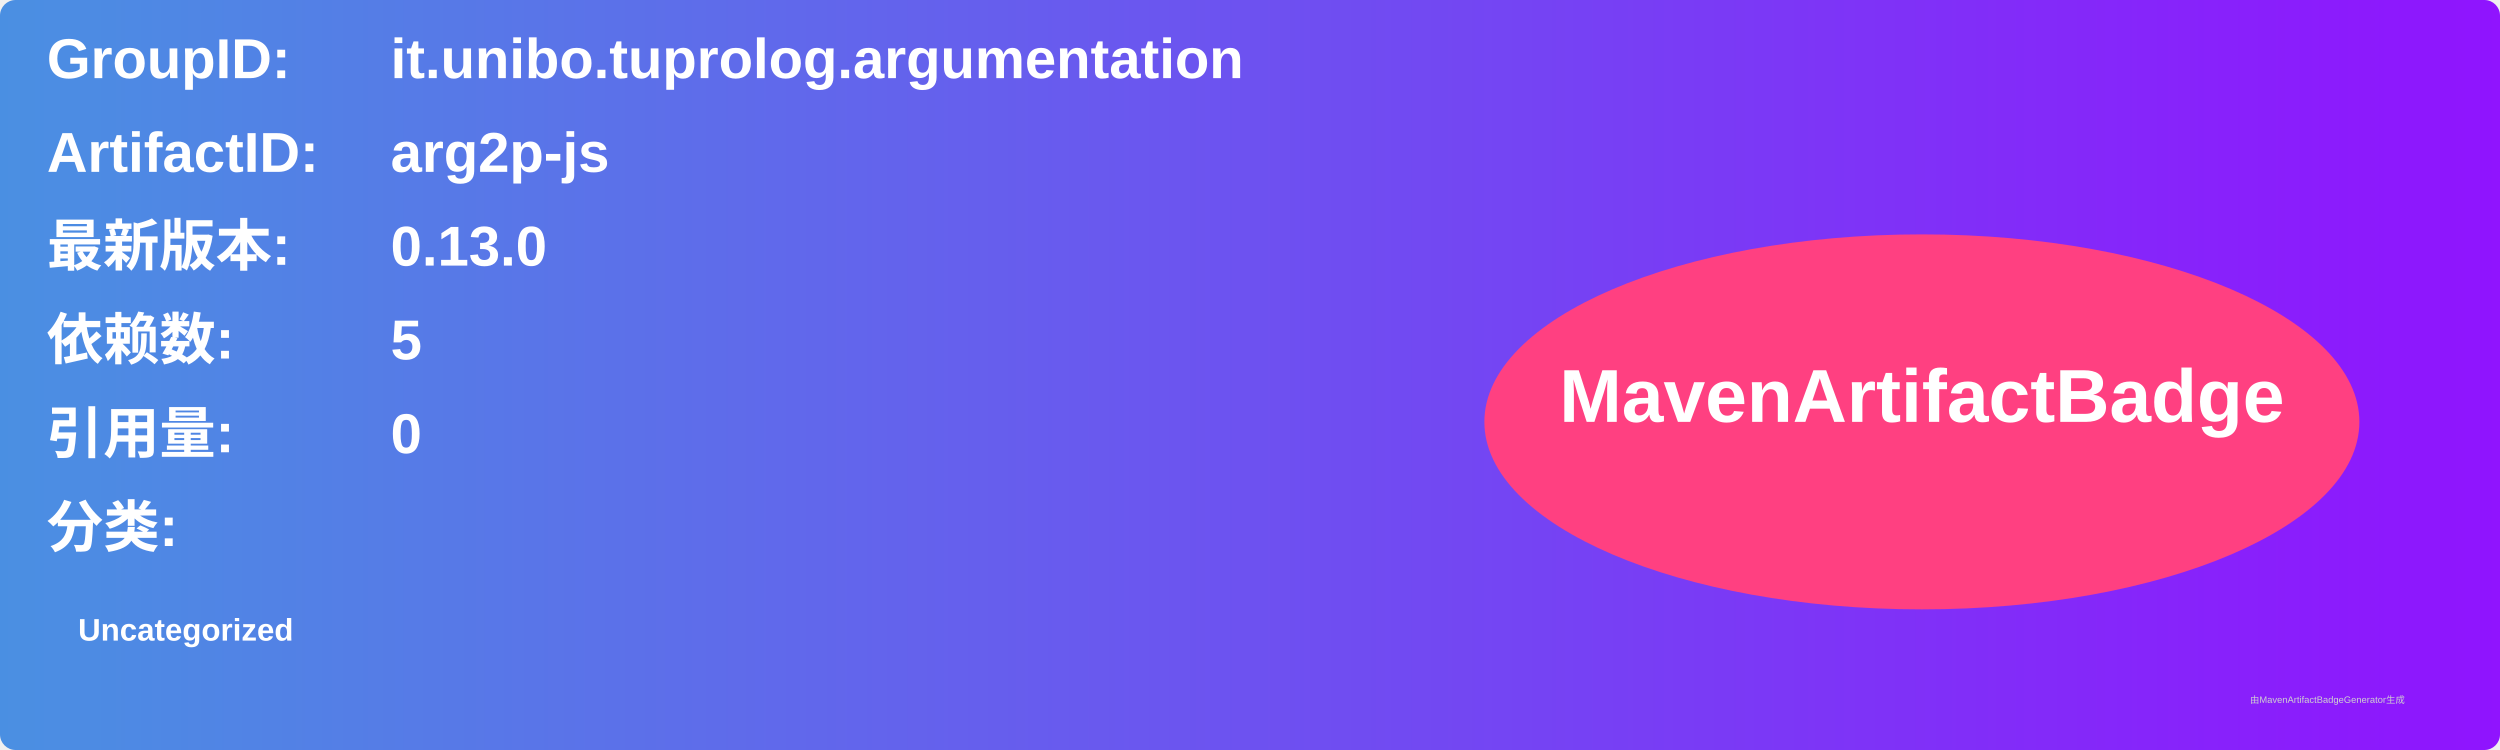
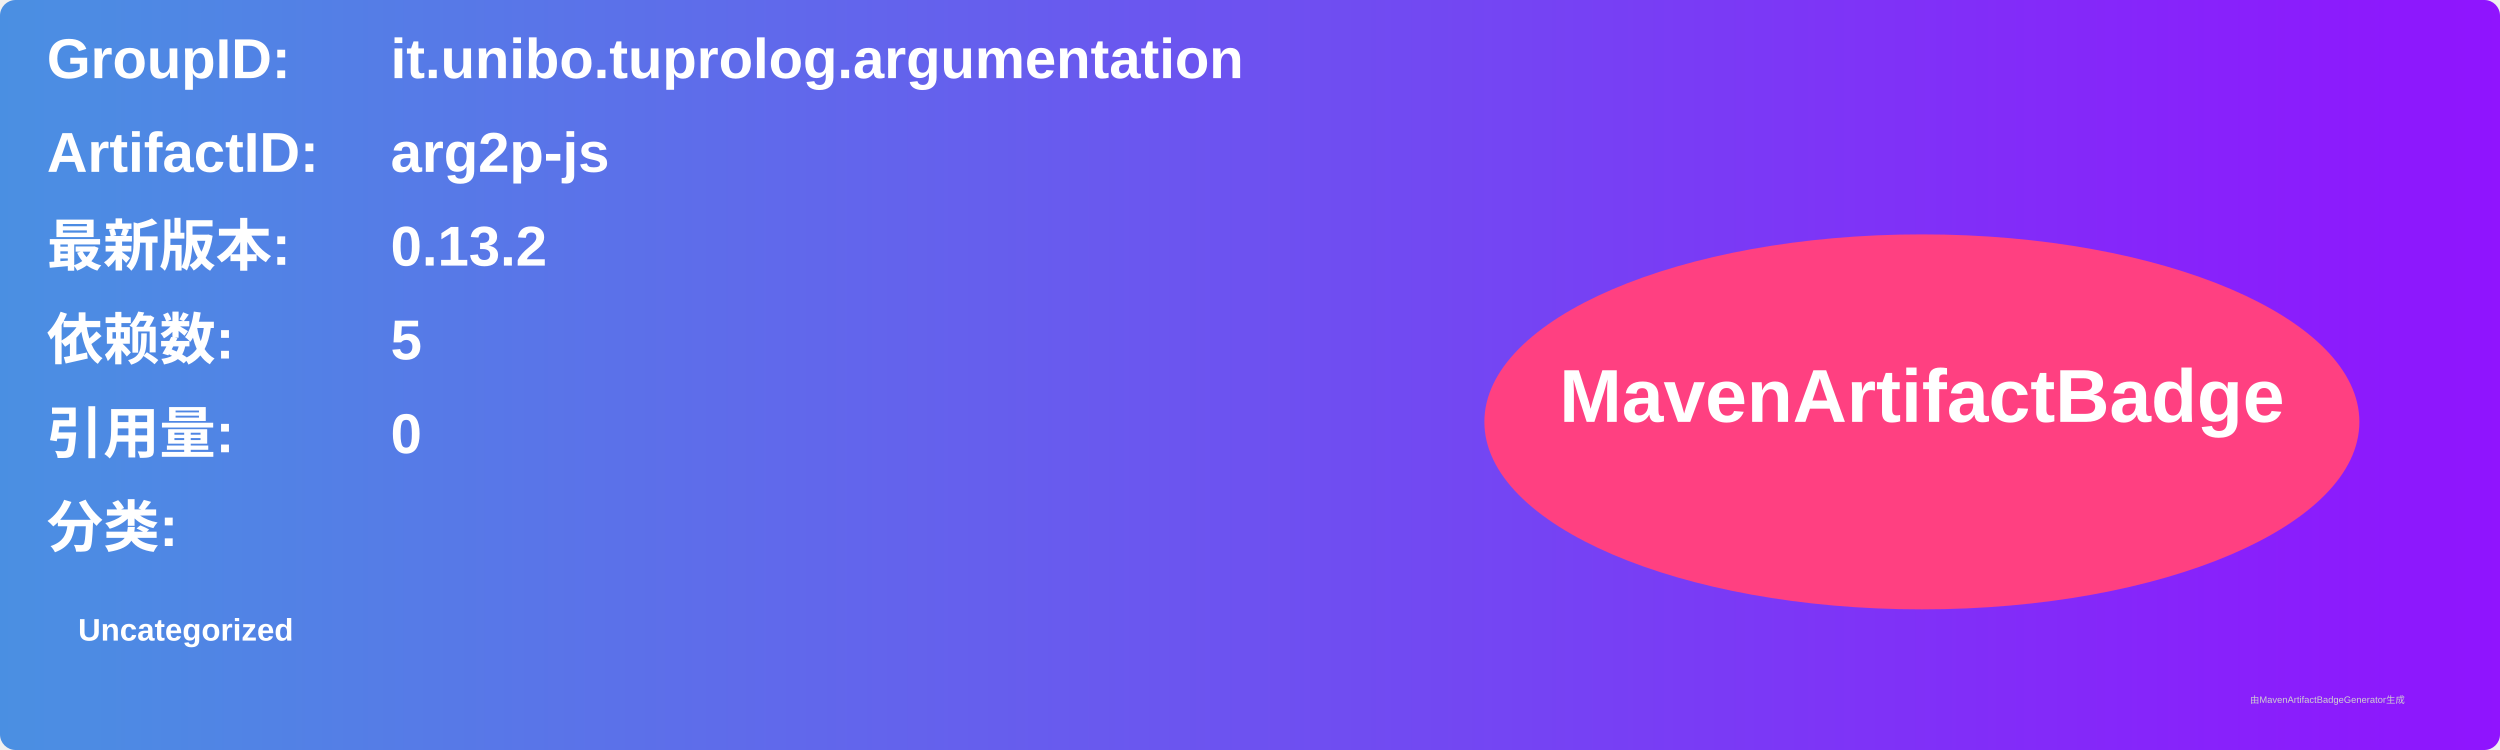
<svg xmlns="http://www.w3.org/2000/svg" width="800" height="240" viewBox="0 0 800 240">
  <linearGradient id="grad" x1="0%" y1="0%" x2="100%" y2="0%">
    <stop offset="0%" stop-color="#4a90e2" />
    <stop offset="100%" stop-color="#9013fe" />
  </linearGradient>
  <rect width="100%" height="100%" rx="5" ry="5" fill="url(#grad)" />
  <g transform="translate(15, 15)">
    <text x="0" y="10" font-family="Arial" font-size="18" fill="white" font-weight="bold" width="260">GroupID:</text>
    <text x="110" y="10" font-family="Arial" font-size="18" fill="white" font-weight="bold" width="460">it.unibo.tuprolog.argumentation</text>
    <text x="0" y="40" font-family="Arial" font-size="18" fill="white" font-weight="bold" width="260">ArtifactID:</text>
    <text x="110" y="40" font-family="Arial" font-size="18" fill="white" font-weight="bold" width="460">arg2p-js</text>
    <text x="0" y="70" font-family="Arial" font-size="18" fill="white" font-weight="bold">最新版本:</text>
    <text x="110" y="70" font-family="Arial" font-size="18" fill="white" font-weight="bold">
-       <tspan font-weight="bold">0.13.0</tspan>
+       <tspan font-weight="bold">0.13.2</tspan>
    </text>
    <text x="0" y="100" font-family="Arial" font-size="18" fill="white" font-weight="bold">依赖数: </text>
    <text x="110" y="100" font-family="Arial" font-size="18" fill="white">
      <tspan font-weight="bold">5</tspan>
    </text>
    <text x="0" y="130" font-family="Arial" font-size="18" fill="white" font-weight="bold">引用量: </text>
    <text x="110" y="130" font-family="Arial" font-size="18" fill="white">
      <tspan font-weight="bold">0</tspan>
    </text>
    <text x="0" y="160" font-family="Arial" font-size="18" fill="white" font-weight="bold">分类:</text>
    <text x="10" y="190" font-family="Arial" font-size="10" fill="white">
      <tspan font-weight="bold">Uncategorized</tspan>
    </text>
    <ellipse cx="600" cy="120" rx="140" ry="60" fill="#ff4081" />
    <text x="600" y="120" text-anchor="middle" font-family="Arial" font-size="24" fill="white" font-weight="bold">MavenArtifactBadge</text>
  </g>
  <text x="720" y="225" font-family="Arial" font-size="3" fill="#d0d0d0">由MavenArtifactBadgeGenerator生成</text>
</svg>
